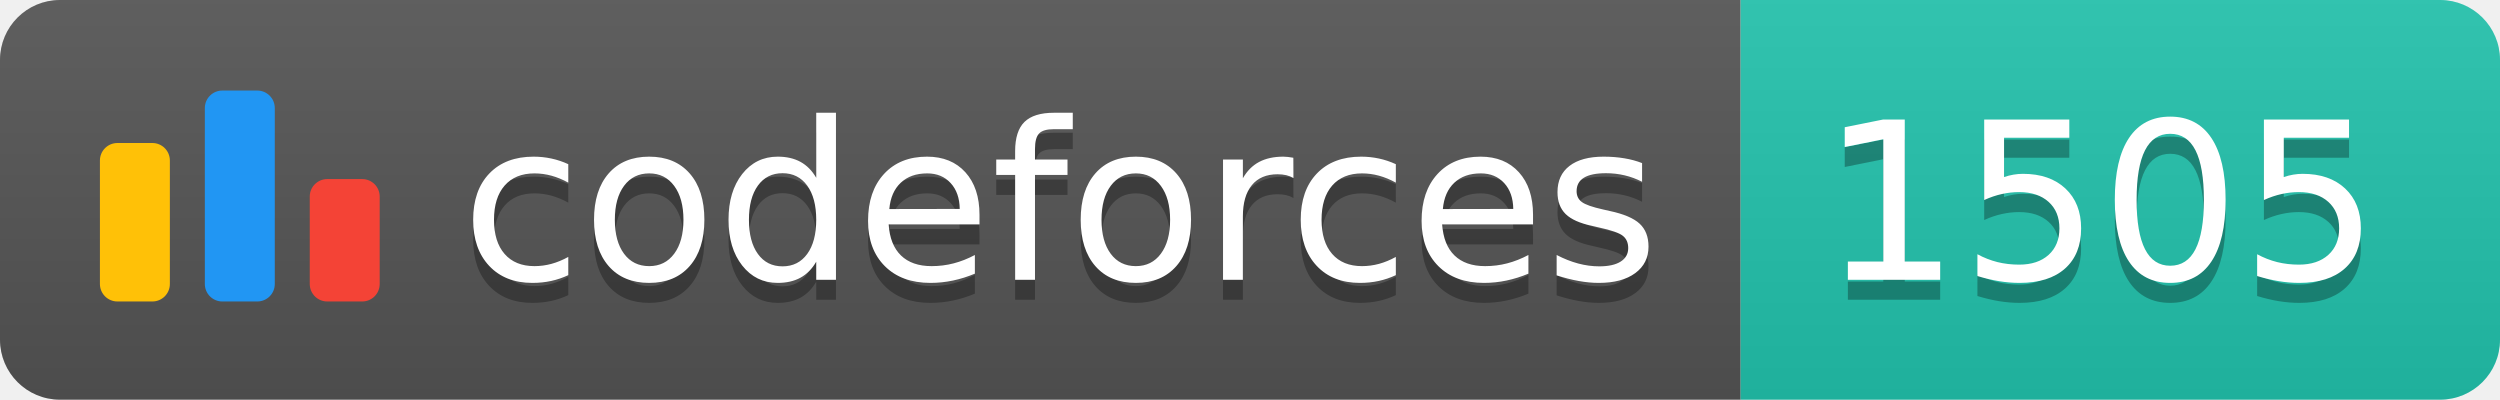
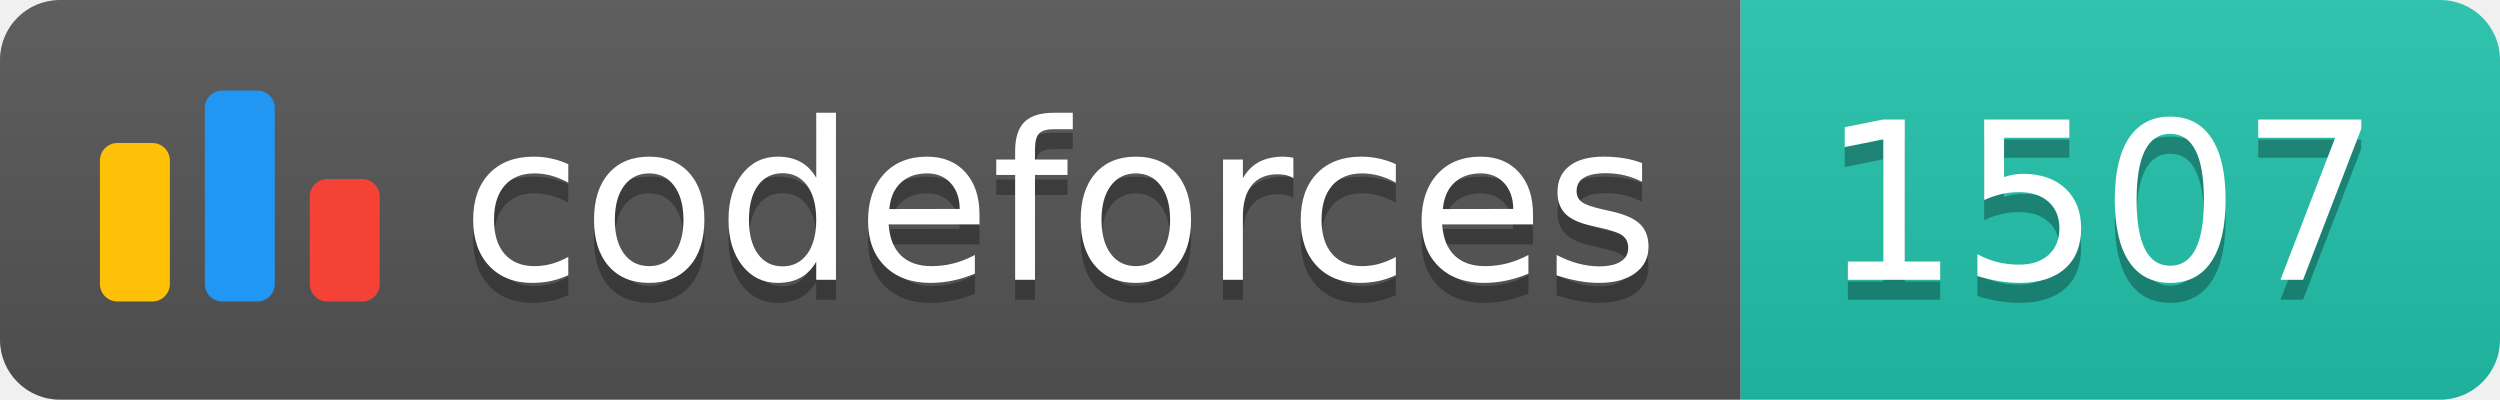
<svg xmlns="http://www.w3.org/2000/svg" width="125.1" height="20">
  <linearGradient id="smooth" x2="0" y2="100%">
    <stop offset="0" stop-color="#bbb" stop-opacity=".1" />
    <stop offset="1" stop-opacity=".1" />
  </linearGradient>
  <clipPath id="round">
    <rect width="125.1" height="20" rx="3" fill="#fff" />
  </clipPath>
  <g clip-path="url(#round)">
    <rect width="87.1" height="20" fill="#555" />
    <rect x="87.1" width="38.0" height="20" fill="#22C4AE" />
    <rect width="125.1" height="20" fill="url(#smooth)" />
  </g>
  <g fill="#fff" text-anchor="middle" font-family="DejaVu Sans,Verdana,Geneva,sans-serif" font-size="110">
    <svg x="5" y="3" class="logo" width="14" height="14" viewBox="0 0 32 25" fill="none">
      <rect y="6" width="8" height="18.125" rx="2" fill="#FFC107" />
      <rect x="24" y="10.125" width="8" height="14" rx="2" fill="#F44336" />
      <rect x="12" width="8" height="24.125" rx="2" fill="#2196F3" />
    </svg>
    <text x="530.5" y="150" fill="#010101" fill-opacity=".3" transform="scale(0.1)" textLength="601.0" lengthAdjust="spacing">codeforces
        </text>
    <text x="530.5" y="140" transform="scale(0.1)" textLength="601.0" lengthAdjust="spacing">codeforces</text>
-     <text x="1051.0" y="150" fill="#010101" fill-opacity=".3" transform="scale(0.1)" textLength="280.0" lengthAdjust="spacing">1505
+     <text x="1051.0" y="150" fill="#010101" fill-opacity=".3" transform="scale(0.1)" textLength="280.0" lengthAdjust="spacing">1507
        </text>
-     <text x="1051.0" y="140" transform="scale(0.1)" textLength="280.0" lengthAdjust="spacing">1505</text>
+     <text x="1051.0" y="140" transform="scale(0.1)" textLength="280.0" lengthAdjust="spacing">1507</text>
  </g>
</svg>
